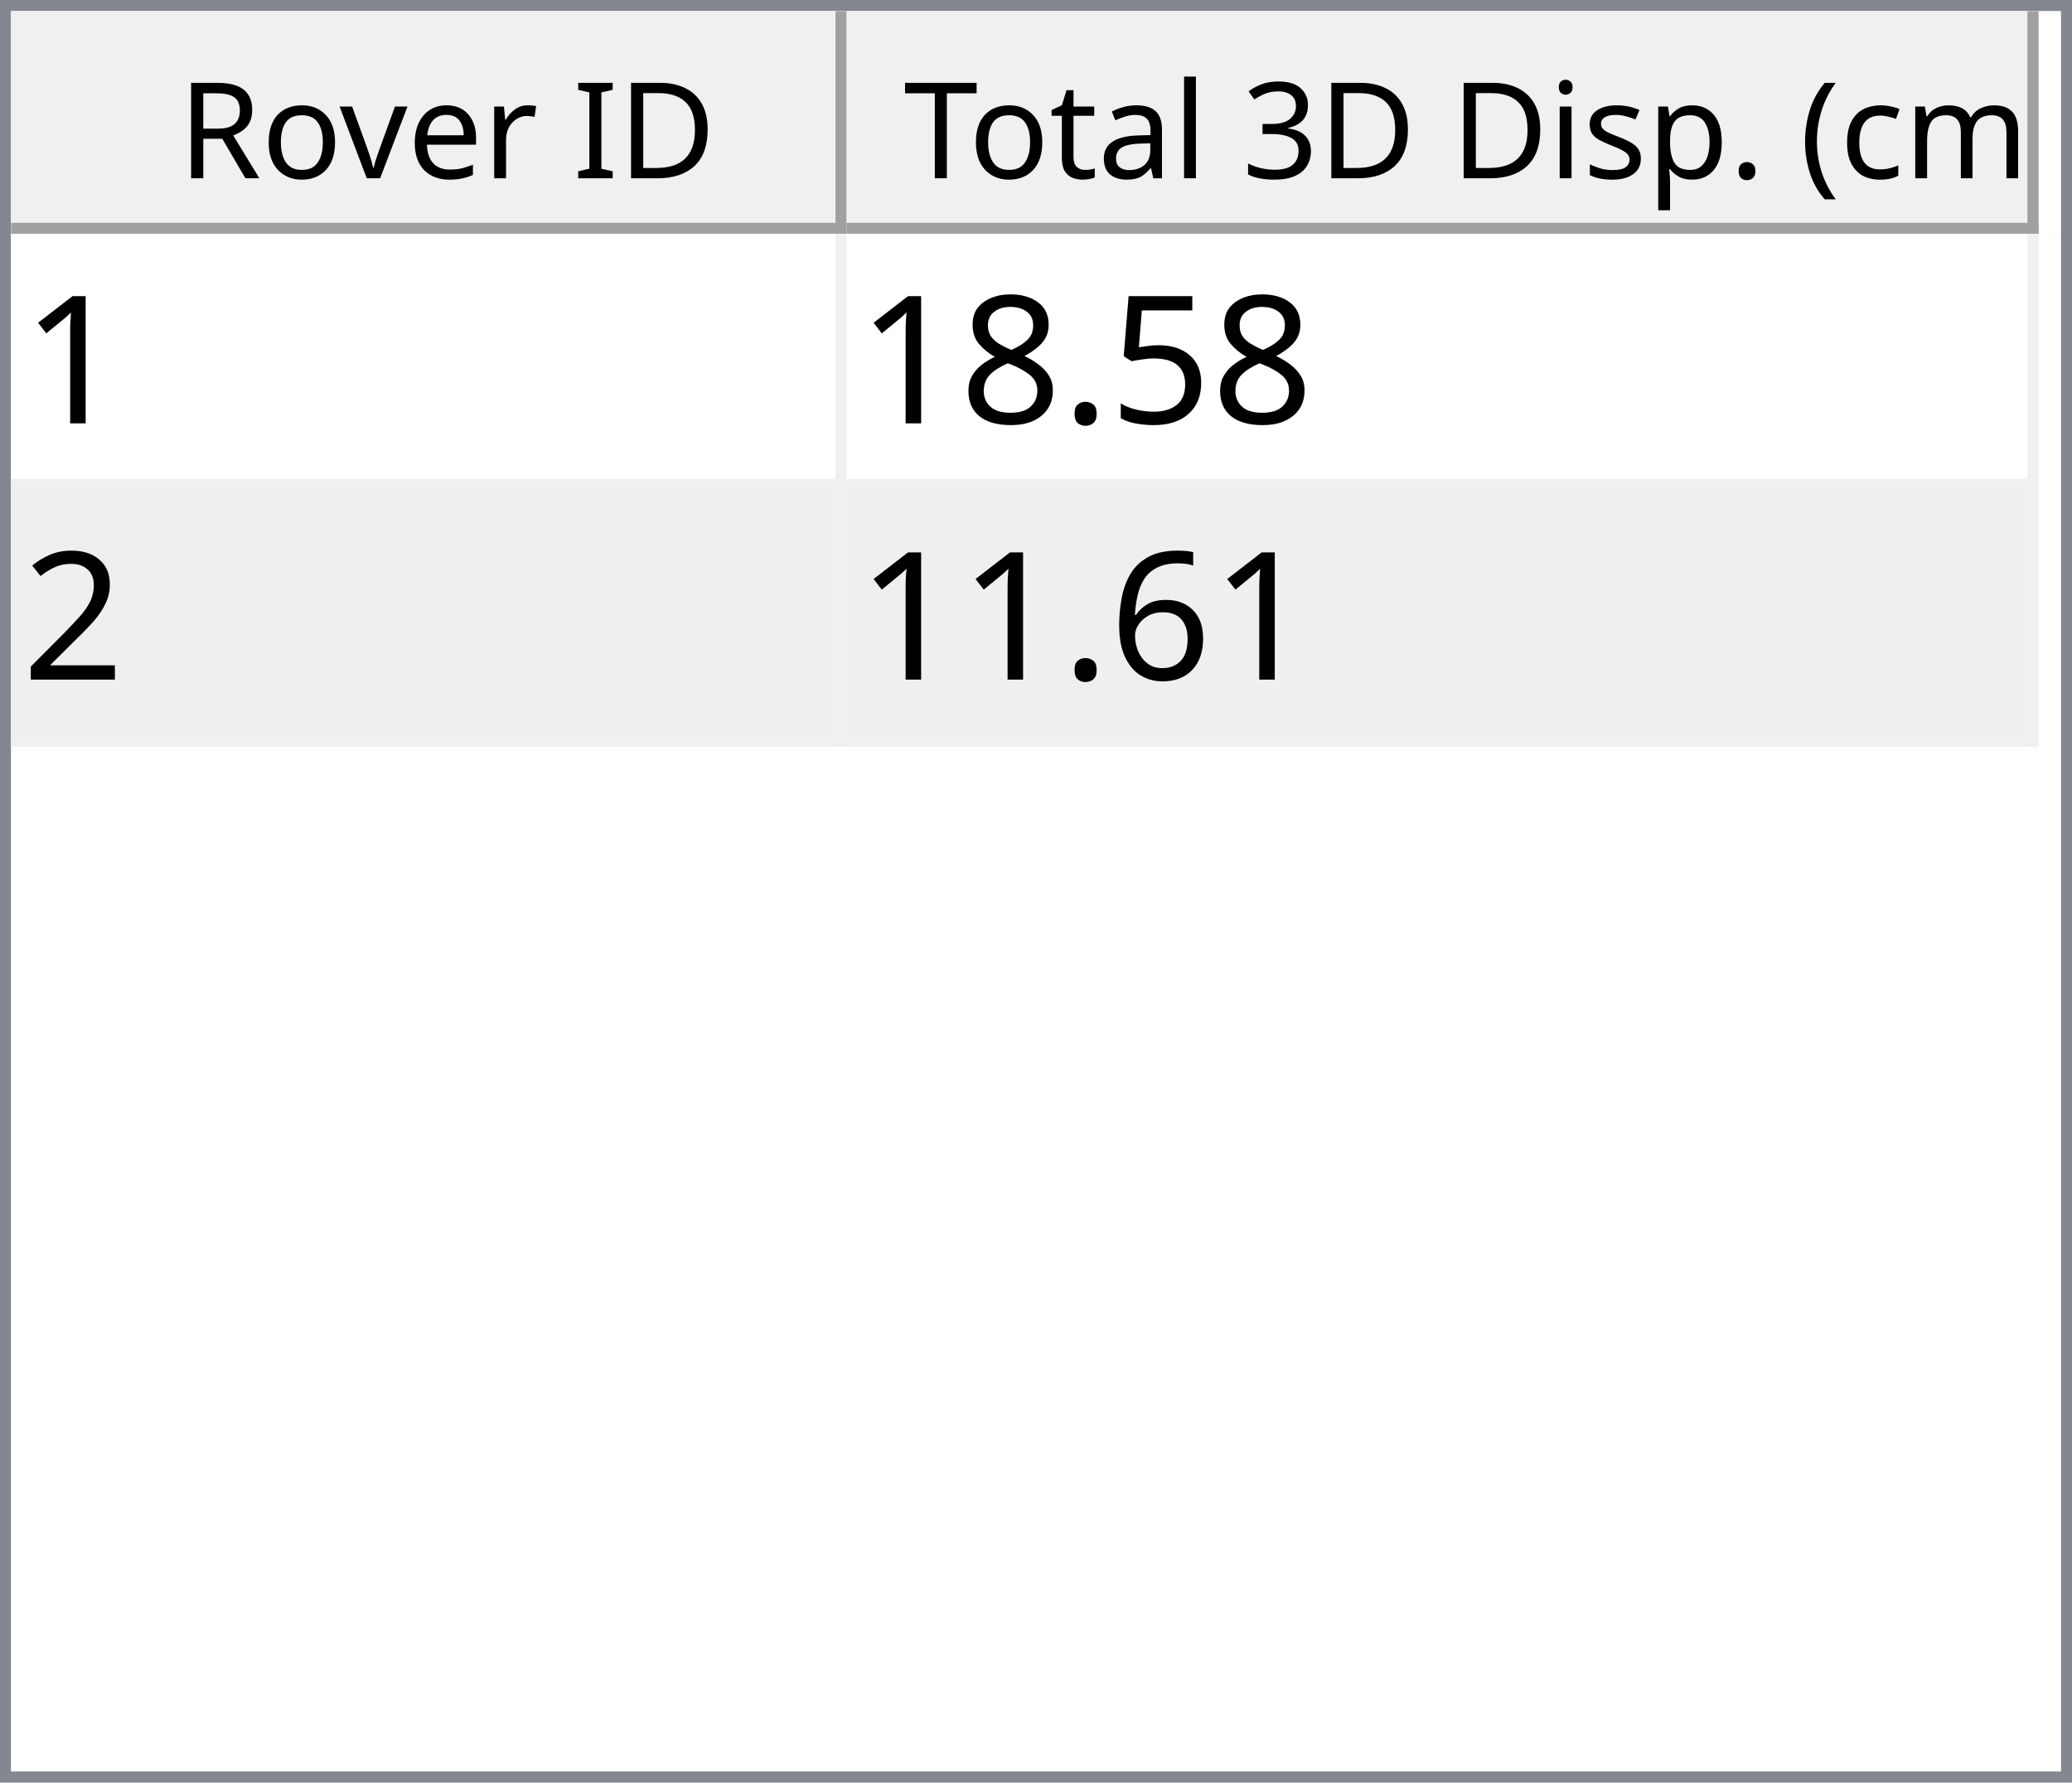
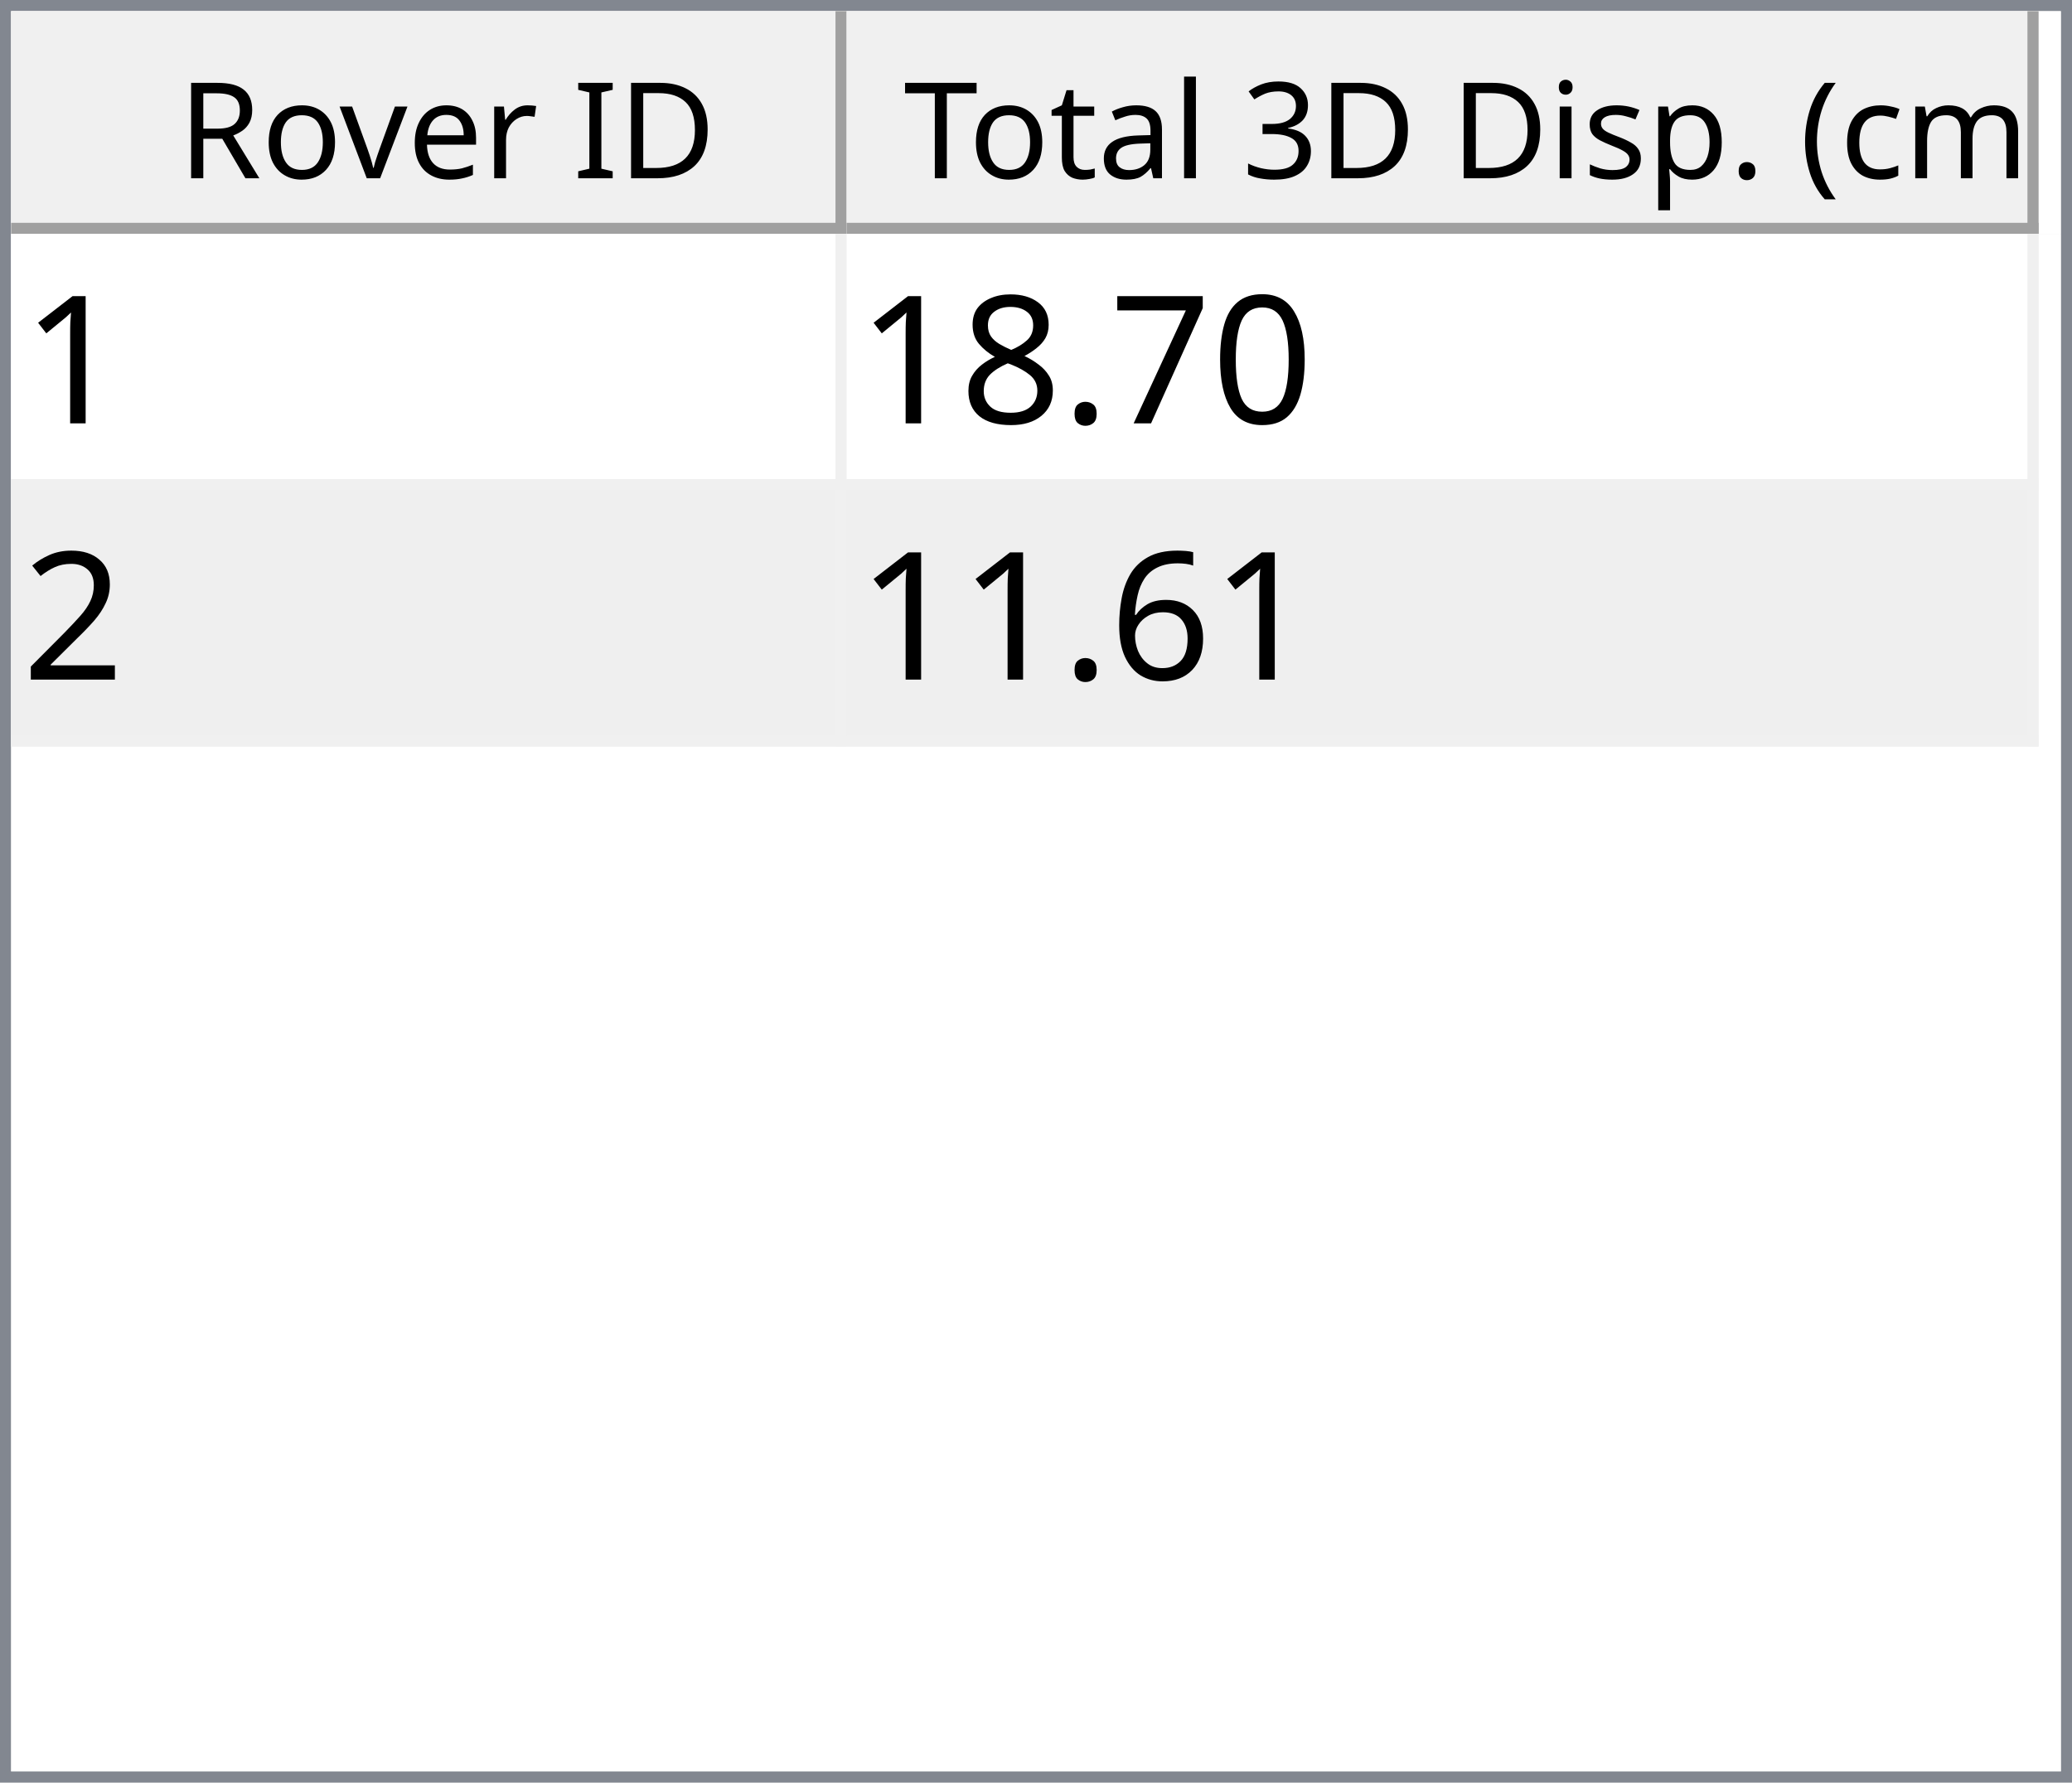
<svg xmlns="http://www.w3.org/2000/svg" style="fill-opacity:1; color-rendering:auto; color-interpolation:auto; text-rendering:auto; stroke:black; stroke-linecap:square; stroke-miterlimit:10; shape-rendering:auto; stroke-opacity:1; fill:black; stroke-dasharray:none; font-weight:normal; stroke-width:1; font-family:'Dialog'; font-style:normal; stroke-linejoin:miter; font-size:12px; stroke-dashoffset:0; image-rendering:auto;" width="186" height="160">
  <defs id="genericDefs" />
  <g>
    <defs id="defs1">
      <clipPath clipPathUnits="userSpaceOnUse" id="clipPath1">
        <path d="M0 0 L186 0 L186 160 L0 160 L0 0 Z" />
      </clipPath>
      <clipPath clipPathUnits="userSpaceOnUse" id="clipPath2">
        <path d="M0 0 L0 160 L186 160 L186 0 Z" />
      </clipPath>
      <clipPath clipPathUnits="userSpaceOnUse" id="clipPath3">
        <path d="M0 0 L0 20 L184 20 L184 0 Z" />
      </clipPath>
      <clipPath clipPathUnits="userSpaceOnUse" id="clipPath4">
        <path d="M0 0 L0 20 L75 20 L75 0 Z" />
      </clipPath>
      <clipPath clipPathUnits="userSpaceOnUse" id="clipPath5">
        <path d="M1 1 L1 19 L74 19 L74 1 Z" />
      </clipPath>
      <clipPath clipPathUnits="userSpaceOnUse" id="clipPath6">
        <path d="M0 0 L0 18 L73 18 L73 0 Z" />
      </clipPath>
      <clipPath clipPathUnits="userSpaceOnUse" id="clipPath7">
        <path d="M-0.5 -0.5 L-0.5 19.5 L74.5 19.5 L74.5 -0.5 Z" />
      </clipPath>
      <clipPath clipPathUnits="userSpaceOnUse" id="clipPath8">
        <path d="M0 0 L0 20 L107 20 L107 0 Z" />
      </clipPath>
      <clipPath clipPathUnits="userSpaceOnUse" id="clipPath9">
        <path d="M1 1 L1 19 L106 19 L106 1 Z" />
      </clipPath>
      <clipPath clipPathUnits="userSpaceOnUse" id="clipPath10">
        <path d="M0 0 L0 18 L105 18 L105 0 Z" />
      </clipPath>
      <clipPath clipPathUnits="userSpaceOnUse" id="clipPath11">
        <path d="M-0.5 -0.5 L-0.5 19.5 L106.5 19.5 L106.5 -0.5 Z" />
      </clipPath>
      <clipPath clipPathUnits="userSpaceOnUse" id="clipPath12">
        <path d="M0 0 L0 138 L184 138 L184 0 Z" />
      </clipPath>
      <clipPath clipPathUnits="userSpaceOnUse" id="clipPath13">
        <path d="M0 0 L0 46 L182 46 L182 0 Z" />
      </clipPath>
      <clipPath clipPathUnits="userSpaceOnUse" id="clipPath14">
        <path d="M-0.5 -0.5 L-0.5 45.5 L181.5 45.5 L181.5 -0.5 Z" />
      </clipPath>
      <clipPath clipPathUnits="userSpaceOnUse" id="clipPath15">
        <path d="M0 0 L0 22 L74 22 L74 0 Z" />
      </clipPath>
      <clipPath clipPathUnits="userSpaceOnUse" id="clipPath16">
        <path d="M0 0 L0 22 L106 22 L106 0 Z" />
      </clipPath>
      <font horiz-adv-x="64.551" id="font1">
        <font-face ascent="107.91" descent="25.098" units-per-em="100" style="font-style:normal; font-family:Segoe UI; font-weight:normal;" />
        <missing-glyph horiz-adv-x="64.551" d="M8.109 0 L8.109 68.266 L56.453 68.266 L56.453 0 L8.109 0 ZM15.328 7.234 L49.219 7.234 L49.219 61.031 L15.328 61.031 L15.328 7.234 Z" />
        <glyph unicode="D" horiz-adv-x="70.117" d="M9.188 0 L9.188 70.016 L28.516 70.016 Q65.531 70.016 65.531 35.891 Q65.531 19.672 55.25 9.836 Q44.969 0 27.734 0 L9.188 0 ZM17.391 62.594 L17.391 7.422 L27.828 7.422 Q41.609 7.422 49.273 14.797 Q56.938 22.172 56.938 35.688 Q56.938 62.594 28.328 62.594 L17.391 62.594 Z" />
        <glyph unicode="I" horiz-adv-x="26.611" d="M17.391 0 L9.188 0 L9.188 70.016 L17.391 70.016 L17.391 0 Z" />
        <glyph unicode=" " horiz-adv-x="27.393" d="" />
        <glyph unicode="r" horiz-adv-x="34.766" d="M34.188 41.891 Q32.078 43.5 28.125 43.5 Q23 43.5 19.555 38.672 Q16.109 33.844 16.109 25.484 L16.109 0 L8.109 0 L8.109 50 L16.109 50 L16.109 39.703 L16.312 39.703 Q18.016 44.969 21.531 47.922 Q25.047 50.875 29.391 50.875 Q32.516 50.875 34.188 50.203 L34.188 41.891 Z" />
        <glyph unicode="e" horiz-adv-x="52.295" d="M48.297 23 L12.984 23 Q13.188 14.656 17.484 10.109 Q21.781 5.562 29.297 5.562 Q37.75 5.562 44.828 11.141 L44.828 3.609 Q38.234 -1.172 27.391 -1.172 Q16.797 -1.172 10.742 5.641 Q4.688 12.453 4.688 24.812 Q4.688 36.469 11.305 43.82 Q17.922 51.172 27.734 51.172 Q37.547 51.172 42.922 44.828 Q48.297 38.484 48.297 27.203 L48.297 23 ZM40.094 29.781 Q40.047 36.719 36.75 40.578 Q33.453 44.438 27.594 44.438 Q21.922 44.438 17.969 40.383 Q14.016 36.328 13.094 29.781 L40.094 29.781 Z" />
        <glyph unicode="v" horiz-adv-x="47.9" d="M47.406 50 L27.484 0 L19.625 0 L0.688 50 L9.469 50 L22.172 13.672 Q23.578 9.672 23.922 6.688 L24.125 6.688 Q24.609 10.453 25.688 13.484 L38.969 50 L47.406 50 Z" />
        <glyph unicode="o" horiz-adv-x="58.594" d="M29 -1.172 Q17.922 -1.172 11.305 5.836 Q4.688 12.844 4.688 24.422 Q4.688 37.016 11.57 44.094 Q18.453 51.172 30.172 51.172 Q41.359 51.172 47.633 44.289 Q53.906 37.406 53.906 25.203 Q53.906 13.234 47.141 6.031 Q40.375 -1.172 29 -1.172 ZM29.594 44.438 Q21.875 44.438 17.383 39.188 Q12.891 33.938 12.891 24.703 Q12.891 15.828 17.43 10.695 Q21.969 5.562 29.594 5.562 Q37.359 5.562 41.531 10.594 Q45.703 15.625 45.703 24.906 Q45.703 34.281 41.531 39.359 Q37.359 44.438 29.594 44.438 Z" />
        <glyph unicode="R" horiz-adv-x="59.814" d="M59.375 0 L49.609 0 L37.891 19.625 Q36.281 22.359 34.766 24.289 Q33.25 26.219 31.664 27.438 Q30.078 28.656 28.25 29.219 Q26.422 29.781 24.125 29.781 L17.391 29.781 L17.391 0 L9.188 0 L9.188 70.016 L30.078 70.016 Q34.672 70.016 38.555 68.867 Q42.438 67.719 45.289 65.375 Q48.141 63.031 49.758 59.547 Q51.375 56.062 51.375 51.375 Q51.375 47.703 50.273 44.656 Q49.172 41.609 47.148 39.211 Q45.125 36.812 42.266 35.133 Q39.406 33.453 35.844 32.516 L35.844 32.328 Q37.594 31.547 38.891 30.547 Q40.188 29.547 41.359 28.18 Q42.531 26.812 43.68 25.078 Q44.828 23.344 46.234 21.047 L59.375 0 ZM17.391 62.594 L17.391 37.203 L28.516 37.203 Q31.594 37.203 34.203 38.133 Q36.812 39.062 38.719 40.797 Q40.625 42.531 41.703 45.047 Q42.781 47.562 42.781 50.688 Q42.781 56.297 39.141 59.445 Q35.5 62.594 28.609 62.594 L17.391 62.594 Z" />
        <glyph unicode=")" horiz-adv-x="30.176" d="M8.297 -15.922 L1.172 -15.922 Q16.406 2.344 16.406 26.812 Q16.406 51.469 1.078 70.016 L8.297 70.016 Q23.531 52.156 23.531 26.703 Q23.531 1.375 8.297 -15.922 Z" />
        <glyph unicode="m" horiz-adv-x="86.133" d="M79.109 0 L71.094 0 L71.094 28.719 Q71.094 37.016 68.531 40.727 Q65.969 44.438 59.906 44.438 Q54.781 44.438 51.195 39.75 Q47.609 35.062 47.609 28.516 L47.609 0 L39.594 0 L39.594 29.688 Q39.594 44.438 28.219 44.438 Q22.953 44.438 19.531 40.016 Q16.109 35.594 16.109 28.516 L16.109 0 L8.109 0 L8.109 50 L16.109 50 L16.109 42.094 L16.312 42.094 Q21.625 51.172 31.844 51.172 Q36.969 51.172 40.773 48.312 Q44.578 45.453 46 40.828 Q51.562 51.172 62.594 51.172 Q79.109 51.172 79.109 30.812 L79.109 0 Z" />
        <glyph unicode="c" horiz-adv-x="46.191" d="M42.188 2.297 Q36.422 -1.172 28.516 -1.172 Q17.828 -1.172 11.258 5.789 Q4.688 12.75 4.688 23.828 Q4.688 36.188 11.766 43.68 Q18.844 51.172 30.672 51.172 Q37.25 51.172 42.281 48.734 L42.281 40.531 Q36.719 44.438 30.375 44.438 Q22.703 44.438 17.797 38.945 Q12.891 33.453 12.891 24.516 Q12.891 15.719 17.508 10.641 Q22.125 5.562 29.891 5.562 Q36.422 5.562 42.188 9.906 L42.188 2.297 Z" />
        <glyph unicode="(" horiz-adv-x="30.176" d="M29.109 -15.922 L21.969 -15.922 Q6.844 1.375 6.844 26.703 Q6.844 52.156 21.969 70.016 L29.203 70.016 Q13.875 51.469 13.875 26.812 Q13.875 2.344 29.109 -15.922 Z" />
        <glyph unicode="." horiz-adv-x="21.68" d="M10.891 -1.078 Q8.641 -1.078 7.055 0.539 Q5.469 2.156 5.469 4.391 Q5.469 6.641 7.055 8.273 Q8.641 9.906 10.891 9.906 Q13.188 9.906 14.797 8.273 Q16.406 6.641 16.406 4.391 Q16.406 2.156 14.797 0.539 Q13.188 -1.078 10.891 -1.078 Z" />
        <glyph unicode="p" horiz-adv-x="58.789" d="M16.312 7.234 L16.109 7.234 L16.109 -23 L8.109 -23 L8.109 50 L16.109 50 L16.109 41.219 L16.312 41.219 Q22.219 51.172 33.594 51.172 Q43.266 51.172 48.688 44.461 Q54.109 37.75 54.109 26.469 Q54.109 13.922 48 6.375 Q41.891 -1.172 31.297 -1.172 Q21.578 -1.172 16.312 7.234 ZM16.109 27.391 L16.109 20.406 Q16.109 14.203 20.141 9.883 Q24.172 5.562 30.375 5.562 Q37.641 5.562 41.773 11.133 Q45.906 16.703 45.906 26.609 Q45.906 34.969 42.047 39.703 Q38.188 44.438 31.594 44.438 Q24.609 44.438 20.359 39.578 Q16.109 34.719 16.109 27.391 Z" />
        <glyph unicode="s" horiz-adv-x="42.432" d="M5.078 1.812 L5.078 10.406 Q11.625 5.562 19.484 5.562 Q30.031 5.562 30.031 12.594 Q30.031 14.594 29.125 15.992 Q28.219 17.391 26.68 18.461 Q25.141 19.531 23.07 20.383 Q21 21.234 18.609 22.172 Q15.281 23.484 12.766 24.828 Q10.25 26.172 8.57 27.859 Q6.891 29.547 6.031 31.695 Q5.172 33.844 5.172 36.719 Q5.172 40.234 6.789 42.945 Q8.406 45.656 11.086 47.484 Q13.766 49.312 17.211 50.242 Q20.656 51.172 24.312 51.172 Q30.812 51.172 35.938 48.922 L35.938 40.828 Q30.422 44.438 23.25 44.438 Q21 44.438 19.195 43.922 Q17.391 43.406 16.094 42.477 Q14.797 41.547 14.086 40.258 Q13.375 38.969 13.375 37.406 Q13.375 35.453 14.086 34.133 Q14.797 32.812 16.164 31.789 Q17.531 30.766 19.484 29.938 Q21.438 29.109 23.922 28.125 Q27.25 26.859 29.883 25.516 Q32.516 24.172 34.375 22.484 Q36.234 20.797 37.234 18.602 Q38.234 16.406 38.234 13.375 Q38.234 9.672 36.602 6.938 Q34.969 4.203 32.234 2.398 Q29.5 0.594 25.93 -0.289 Q22.359 -1.172 18.453 -1.172 Q10.75 -1.172 5.078 1.812 Z" />
        <glyph unicode="i" horiz-adv-x="24.219" d="M12.203 62.703 Q10.062 62.703 8.547 64.164 Q7.031 65.625 7.031 67.875 Q7.031 70.125 8.547 71.609 Q10.062 73.094 12.203 73.094 Q14.406 73.094 15.945 71.609 Q17.484 70.125 17.484 67.875 Q17.484 65.719 15.945 64.211 Q14.406 62.703 12.203 62.703 ZM16.109 0 L8.109 0 L8.109 50 L16.109 50 L16.109 0 Z" />
        <glyph unicode="3" horiz-adv-x="53.906" d="M46.531 19.828 Q46.531 15.094 44.75 11.211 Q42.969 7.328 39.719 4.57 Q36.469 1.812 31.93 0.297 Q27.391 -1.219 21.922 -1.219 Q11.922 -1.219 6 2.594 L6 11.188 Q13.094 5.609 22.219 5.609 Q25.875 5.609 28.828 6.539 Q31.781 7.469 33.906 9.227 Q36.031 10.984 37.18 13.477 Q38.328 15.969 38.328 19.094 Q38.328 32.812 18.797 32.812 L12.984 32.812 L12.984 39.594 L18.5 39.594 Q35.797 39.594 35.797 52.484 Q35.797 64.406 22.609 64.406 Q15.188 64.406 8.688 59.422 L8.688 67.188 Q15.375 71.188 24.609 71.188 Q29 71.188 32.57 69.969 Q36.141 68.75 38.68 66.555 Q41.219 64.359 42.609 61.281 Q44 58.203 44 54.5 Q44 40.672 30.031 36.719 L30.031 36.531 Q33.594 36.141 36.625 34.797 Q39.656 33.453 41.852 31.305 Q44.047 29.156 45.289 26.25 Q46.531 23.344 46.531 19.828 Z" />
        <glyph unicode="l" horiz-adv-x="24.219" d="M16.109 0 L8.109 0 L8.109 74.031 L16.109 74.031 L16.109 0 Z" />
        <glyph unicode="a" horiz-adv-x="50.879" d="M43.891 0 L35.891 0 L35.891 7.812 L35.688 7.812 Q30.469 -1.172 20.312 -1.172 Q12.844 -1.172 8.617 2.781 Q4.391 6.734 4.391 13.281 Q4.391 27.297 20.906 29.594 L35.891 31.688 Q35.891 44.438 25.594 44.438 Q16.547 44.438 9.281 38.281 L9.281 46.484 Q16.656 51.172 26.266 51.172 Q43.891 51.172 43.891 32.516 L43.891 0 ZM35.891 25.297 L23.828 23.641 Q18.266 22.859 15.43 20.875 Q12.594 18.891 12.594 13.875 Q12.594 10.203 15.211 7.883 Q17.828 5.562 22.172 5.562 Q28.125 5.562 32.008 9.742 Q35.891 13.922 35.891 20.312 L35.891 25.297 Z" />
        <glyph unicode="t" horiz-adv-x="33.887" d="M31.297 0.484 Q28.469 -1.078 23.828 -1.078 Q10.688 -1.078 10.688 13.578 L10.688 43.172 L2.094 43.172 L2.094 50 L10.688 50 L10.688 62.203 L18.703 64.797 L18.703 50 L31.297 50 L31.297 43.172 L18.703 43.172 L18.703 14.984 Q18.703 9.969 20.414 7.82 Q22.125 5.672 26.078 5.672 Q29.109 5.672 31.297 7.328 L31.297 0.484 Z" />
        <glyph unicode="T" horiz-adv-x="52.393" d="M50.594 62.594 L30.375 62.594 L30.375 0 L22.172 0 L22.172 62.594 L2 62.594 L2 70.016 L50.594 70.016 L50.594 62.594 Z" />
      </font>
      <font horiz-adv-x="75.0" id="font2">
        <font-face ascent="100.537" descent="21.973" units-per-em="100" style="font-style:normal; font-family:sans-serif; font-weight:normal;" />
        <missing-glyph horiz-adv-x="75.0" d="M12.5 0 L12.5 62.5 L62.5 62.5 L62.5 0 L12.5 0 ZM14.062 1.562 L60.938 1.562 L60.938 60.938 L14.062 60.938 L14.062 1.562 Z" />
        <glyph unicode="1" horiz-adv-x="55.615" d="M37.25 0 L28.469 0 L28.469 56 Q25.297 52.984 20.141 49.953 Q14.984 46.922 10.891 45.406 L10.891 53.906 Q18.266 57.375 23.781 62.305 Q29.297 67.234 31.594 71.875 L37.25 71.875 L37.25 0 Z" />
-         <glyph unicode="5" horiz-adv-x="55.615" d="M4.156 18.75 L13.375 19.531 Q14.406 12.797 18.141 9.398 Q21.875 6 27.156 6 Q33.5 6 37.891 10.789 Q42.281 15.578 42.281 23.484 Q42.281 31 38.062 35.352 Q33.844 39.703 27 39.703 Q22.75 39.703 19.336 37.773 Q15.922 35.844 13.969 32.766 L5.719 33.844 L12.641 70.609 L48.25 70.609 L48.25 62.203 L19.672 62.203 L15.828 42.969 Q22.266 47.469 29.344 47.469 Q38.719 47.469 45.164 40.969 Q51.609 34.469 51.609 24.266 Q51.609 14.547 45.953 7.469 Q39.062 -1.219 27.156 -1.219 Q17.391 -1.219 11.211 4.25 Q5.031 9.719 4.156 18.75 Z" />
+         <glyph unicode="0" horiz-adv-x="55.615" d="M4.156 35.297 Q4.156 48 6.766 55.742 Q9.375 63.484 14.523 67.68 Q19.672 71.875 27.484 71.875 Q33.25 71.875 37.594 69.555 Q41.938 67.234 44.773 62.867 Q47.609 58.5 49.219 52.227 Q50.828 45.953 50.828 35.297 Q50.828 22.703 48.242 14.969 Q45.656 7.234 40.508 3.008 Q35.359 -1.219 27.484 -1.219 Q17.141 -1.219 11.234 6.203 Q4.156 15.141 4.156 35.297 ZM13.188 35.297 Q13.188 17.672 17.312 11.836 Q21.438 6 27.484 6 Q33.547 6 37.672 11.859 Q41.797 17.719 41.797 35.297 Q41.797 52.984 37.672 58.789 Q33.547 64.594 27.391 64.594 Q21.344 64.594 17.719 59.469 Q13.188 52.938 13.188 35.297 Z" />
+         <glyph unicode="7" horiz-adv-x="55.615" d="M4.734 62.203 L4.734 70.656 L51.078 70.656 L51.078 63.812 Q44.234 56.547 37.523 44.484 Q30.812 32.422 27.156 19.672 Q24.516 10.688 23.781 0 L14.75 0 Q14.891 8.453 18.062 20.414 Q21.234 32.375 27.172 43.484 Q33.109 54.594 39.797 62.203 L4.734 62.203 Z" />
        <glyph unicode="." horiz-adv-x="27.783" d="M9.078 0 L9.078 10.016 L19.094 10.016 L19.094 0 L9.078 0 Z" />
        <glyph unicode="8" horiz-adv-x="55.615" d="M17.672 38.812 Q12.203 40.828 9.57 44.539 Q6.938 48.25 6.938 53.422 Q6.938 61.234 12.555 66.555 Q18.172 71.875 27.484 71.875 Q36.859 71.875 42.578 66.43 Q48.297 60.984 48.297 53.172 Q48.297 48.188 45.68 44.508 Q43.062 40.828 37.75 38.812 Q44.344 36.672 47.781 31.883 Q51.219 27.094 51.219 20.453 Q51.219 11.281 44.727 5.031 Q38.234 -1.219 27.641 -1.219 Q17.047 -1.219 10.547 5.055 Q4.047 11.328 4.047 20.703 Q4.047 27.688 7.594 32.398 Q11.141 37.109 17.672 38.812 ZM15.922 53.719 Q15.922 48.641 19.195 45.414 Q22.469 42.188 27.688 42.188 Q32.766 42.188 36.016 45.383 Q39.266 48.578 39.266 53.219 Q39.266 58.062 35.914 61.359 Q32.562 64.656 27.594 64.656 Q22.562 64.656 19.242 61.43 Q15.922 58.203 15.922 53.719 ZM13.094 20.656 Q13.094 16.891 14.875 13.375 Q16.656 9.859 20.172 7.93 Q23.688 6 27.734 6 Q34.031 6 38.133 10.055 Q42.234 14.109 42.234 20.359 Q42.234 26.703 38.016 30.859 Q33.797 35.016 27.438 35.016 Q21.234 35.016 17.164 30.914 Q13.094 26.812 13.094 20.656 Z" />
        <glyph unicode="2" horiz-adv-x="55.615" d="M50.344 8.453 L50.344 0 L3.031 0 Q2.938 3.172 4.047 6.109 Q5.859 10.938 9.836 15.625 Q13.812 20.312 21.344 26.469 Q33.016 36.031 37.117 41.625 Q41.219 47.219 41.219 52.203 Q41.219 57.422 37.477 61.008 Q33.734 64.594 27.734 64.594 Q21.391 64.594 17.578 60.789 Q13.766 56.984 13.719 50.25 L4.688 51.172 Q5.609 61.281 11.664 66.578 Q17.719 71.875 27.938 71.875 Q38.234 71.875 44.242 66.164 Q50.25 60.453 50.25 52 Q50.25 47.703 48.492 43.555 Q46.734 39.406 42.656 34.812 Q38.578 30.219 29.109 22.219 Q21.188 15.578 18.945 13.211 Q16.703 10.844 15.234 8.453 L50.344 8.453 Z" />
        <glyph unicode="6" horiz-adv-x="55.615" d="M49.75 54.047 L41.016 53.375 Q39.844 58.547 37.703 60.891 Q34.125 64.656 28.906 64.656 Q24.703 64.656 21.531 62.312 Q17.391 59.281 14.992 53.469 Q12.594 47.656 12.5 36.922 Q15.672 41.75 20.266 44.094 Q24.859 46.438 29.891 46.438 Q38.672 46.438 44.852 39.969 Q51.031 33.5 51.031 23.25 Q51.031 16.5 48.125 10.719 Q45.219 4.938 40.141 1.859 Q35.062 -1.219 28.609 -1.219 Q17.625 -1.219 10.695 6.859 Q3.766 14.938 3.766 33.5 Q3.766 54.25 11.422 63.672 Q18.109 71.875 29.438 71.875 Q37.891 71.875 43.289 67.141 Q48.688 62.406 49.75 54.047 ZM13.875 23.188 Q13.875 18.656 15.797 14.508 Q17.719 10.359 21.188 8.18 Q24.656 6 28.469 6 Q34.031 6 38.039 10.492 Q42.047 14.984 42.047 22.703 Q42.047 30.125 38.086 34.398 Q34.125 38.672 28.125 38.672 Q22.172 38.672 18.023 34.398 Q13.875 30.125 13.875 23.188 Z" />
      </font>
    </defs>
    <g style="fill:white; stroke:white;">
      <rect x="0" y="0" width="186" style="clip-path:url(#clipPath1); stroke:none;" height="160" />
    </g>
    <g style="fill:white; text-rendering:optimizeSpeed; color-rendering:optimizeSpeed; image-rendering:optimizeSpeed; shape-rendering:crispEdges; stroke:white; color-interpolation:sRGB;">
      <rect x="0" width="186" height="160" y="0" style="stroke:none;" />
      <path style="stroke:none;" d="M0 160 L186 160 L186 0 L0 0 Z" />
    </g>
    <g style="fill:rgb(240,240,240); font-family:'Segoe UI'; stroke:rgb(240,240,240);">
      <rect x="0" y="0" width="186" style="clip-path:url(#clipPath2); stroke:none;" height="160" />
    </g>
    <g style="fill:rgb(130,135,144); font-family:'Segoe UI'; stroke:rgb(130,135,144);">
      <path d="M0 0 L186 0 L186 160 L0 160 L0 0 ZM1 1 L185 1 L185 159 L1 159 L1 1 Z" style="fill-rule:evenodd; clip-path:url(#clipPath2); stroke:none;" />
    </g>
    <g style="fill:white; font-family:'Segoe UI'; stroke:white;" transform="translate(1,1)">
      <rect x="0" y="0" width="184" style="clip-path:url(#clipPath3); stroke:none;" height="20" />
    </g>
    <g style="fill:rgb(240,240,240); font-family:'Segoe UI'; stroke:rgb(240,240,240);" transform="translate(1,1)">
      <rect x="0" y="0" width="75" style="clip-path:url(#clipPath4); stroke:none;" height="20" />
    </g>
    <g style="font-family:'Segoe UI';" transform="translate(2,2)">
      <text x="14" xml:space="preserve" y="14" style="clip-path:url(#clipPath6); stroke:none;">Rover ID</text>
    </g>
    <g style="fill:rgb(160,160,160); font-family:'Segoe UI'; stroke:rgb(160,160,160); stroke-linejoin:bevel;" transform="translate(1.5,1.5)">
      <line x1="74" x2="74" y1="0" style="fill:none; clip-path:url(#clipPath7);" y2="19" />
    </g>
    <g style="fill:rgb(160,160,160); font-family:'Segoe UI'; stroke:rgb(160,160,160); stroke-linejoin:bevel;" transform="matrix(1,0,0,1,1,1) translate(0.5,0.5)">
      <line x1="0" x2="74" y1="19" style="fill:none; clip-path:url(#clipPath7);" y2="19" />
    </g>
    <g style="fill:rgb(240,240,240); font-family:'Segoe UI'; stroke:rgb(240,240,240);" transform="translate(76,1)">
      <rect x="0" y="0" width="107" style="clip-path:url(#clipPath8); stroke:none;" height="20" />
    </g>
    <g style="font-family:'Segoe UI';" transform="translate(77,2)">
      <text x="1" xml:space="preserve" y="14" style="clip-path:url(#clipPath10); stroke:none;"> Total 3D Disp. (cm)</text>
    </g>
    <g style="fill:rgb(160,160,160); font-family:'Segoe UI'; stroke:rgb(160,160,160); stroke-linejoin:bevel;" transform="translate(76.5,1.5)">
      <line x1="106" x2="106" y1="0" style="fill:none; clip-path:url(#clipPath11);" y2="19" />
    </g>
    <g style="fill:rgb(160,160,160); font-family:'Segoe UI'; stroke:rgb(160,160,160); stroke-linejoin:bevel;" transform="matrix(1,0,0,1,76,1) translate(0.5,0.5)">
      <line x1="0" x2="106" y1="19" style="fill:none; clip-path:url(#clipPath11);" y2="19" />
    </g>
    <g style="fill:white; font-family:'Segoe UI'; stroke:white;" transform="translate(1,21)">
      <rect x="0" y="0" width="184" style="clip-path:url(#clipPath12); stroke:none;" height="138" />
    </g>
    <g style="fill:rgb(240,240,240); font-size:16px; font-family:sans-serif; stroke:rgb(240,240,240);" transform="translate(1,21)">
      <rect x="0" y="0" width="182" style="clip-path:url(#clipPath13); stroke:none;" height="46" />
      <line transform="translate(0.5,0.5)" x1="0" x2="181" y1="22" style="clip-path:url(#clipPath14); fill:none; stroke-linejoin:bevel;" y2="22" />
    </g>
    <g transform="matrix(1,0,0,1,1,21) translate(0.5,0.5)" style="fill:rgb(240,240,240); font-size:16px; font-family:sans-serif; stroke:rgb(240,240,240); stroke-linejoin:bevel;">
      <line x1="0" x2="181" y1="45" style="fill:none; clip-path:url(#clipPath14);" y2="45" />
    </g>
    <g transform="matrix(1,0,0,1,1,21) translate(0.5,0.5)" style="fill:rgb(240,240,240); font-size:16px; font-family:sans-serif; stroke:rgb(240,240,240); stroke-linejoin:bevel;">
      <line x1="74" x2="74" y1="0" style="fill:none; clip-path:url(#clipPath14);" y2="45" />
    </g>
    <g transform="matrix(1,0,0,1,1,21) translate(0.5,0.5)" style="fill:rgb(240,240,240); font-size:16px; font-family:sans-serif; stroke:rgb(240,240,240); stroke-linejoin:bevel;">
      <line x1="181" x2="181" y1="0" style="fill:none; clip-path:url(#clipPath14);" y2="45" />
    </g>
    <g style="fill:white; font-size:16px; font-family:sans-serif; stroke:white;" transform="matrix(1,0,0,1,1,21)">
      <rect x="0" y="0" width="74" style="clip-path:url(#clipPath15); stroke:none;" height="22" />
      <text x="1" y="17" style="fill:black; clip-path:url(#clipPath15); stroke:none;" xml:space="preserve">1</text>
    </g>
    <g style="fill:white; font-size:16px; font-family:sans-serif; stroke:white;" transform="matrix(1,0,0,1,1,21) translate(75,0)">
      <rect x="0" y="0" width="106" style="clip-path:url(#clipPath16); stroke:none;" height="22" />
-       <text x="1" y="17" style="fill:black; clip-path:url(#clipPath16); stroke:none;" xml:space="preserve">18.58</text>
+       <text x="1" y="17" style="fill:black; clip-path:url(#clipPath16); stroke:none;" xml:space="preserve">18.70</text>
    </g>
    <g style="fill:rgb(239,239,239); font-size:16px; font-family:sans-serif; stroke:rgb(239,239,239);" transform="matrix(1,0,0,1,1,21) translate(0,23)">
      <rect x="0" y="0" width="74" style="clip-path:url(#clipPath15); stroke:none;" height="22" />
      <text x="1" y="17" style="fill:black; clip-path:url(#clipPath15); stroke:none;" xml:space="preserve">2</text>
    </g>
    <g style="fill:rgb(239,239,239); font-size:16px; font-family:sans-serif; stroke:rgb(239,239,239);" transform="matrix(1,0,0,1,1,21) translate(75,23)">
      <rect x="0" y="0" width="106" style="clip-path:url(#clipPath16); stroke:none;" height="22" />
      <text x="1" y="17" style="fill:black; clip-path:url(#clipPath16); stroke:none;" xml:space="preserve">11.61</text>
    </g>
  </g>
</svg>
